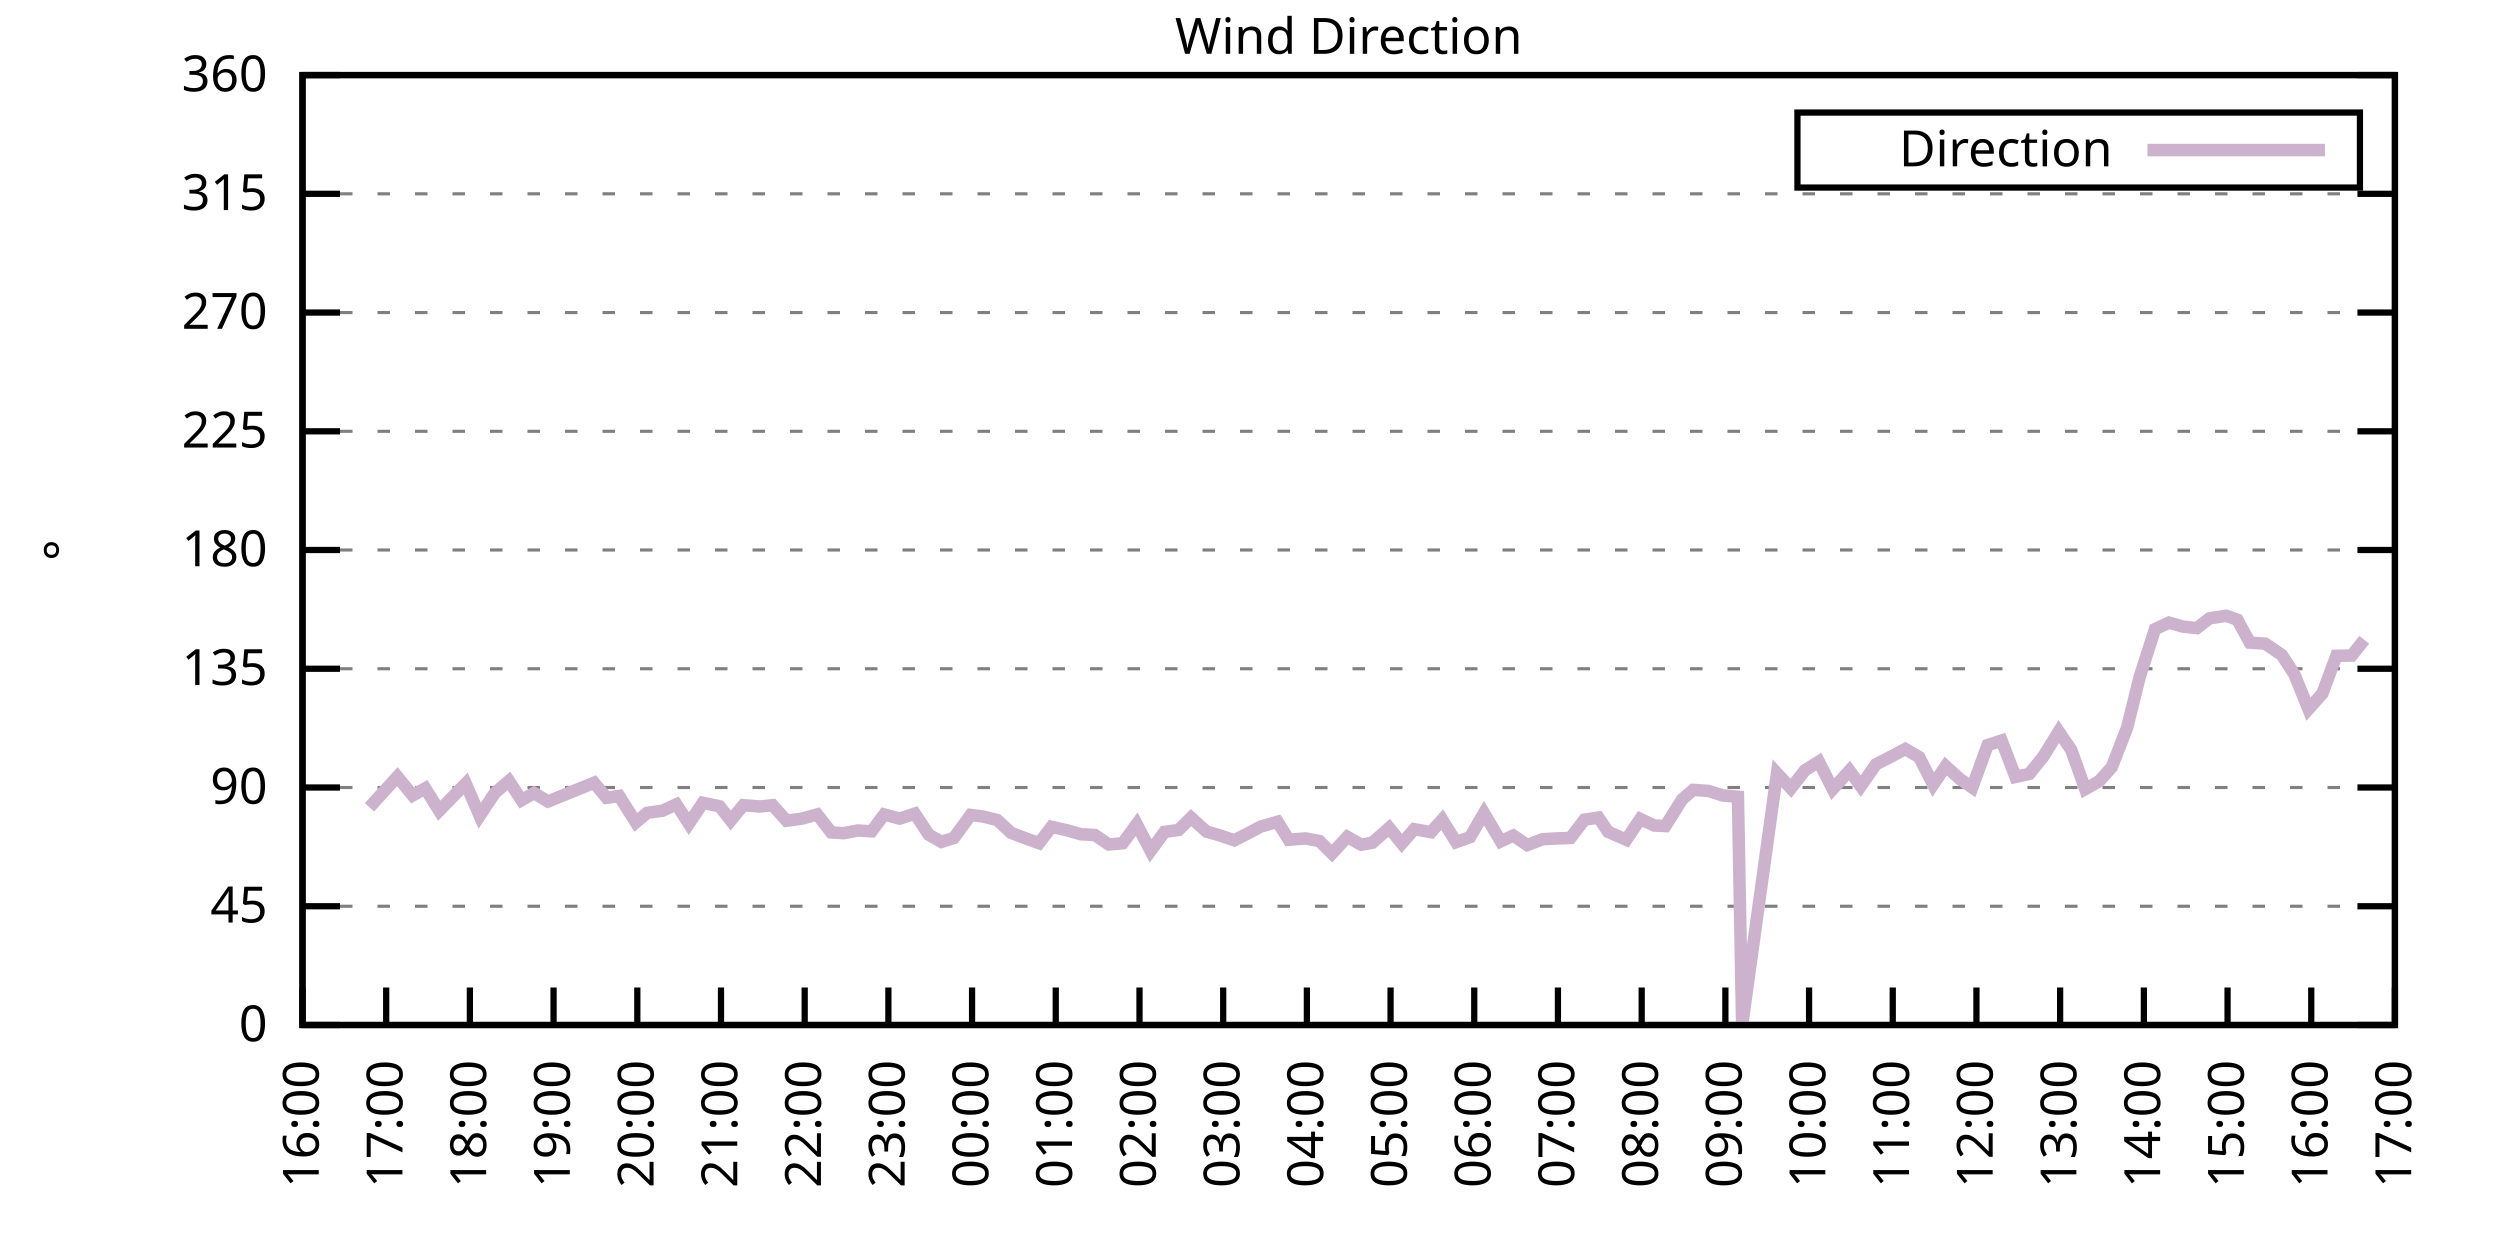
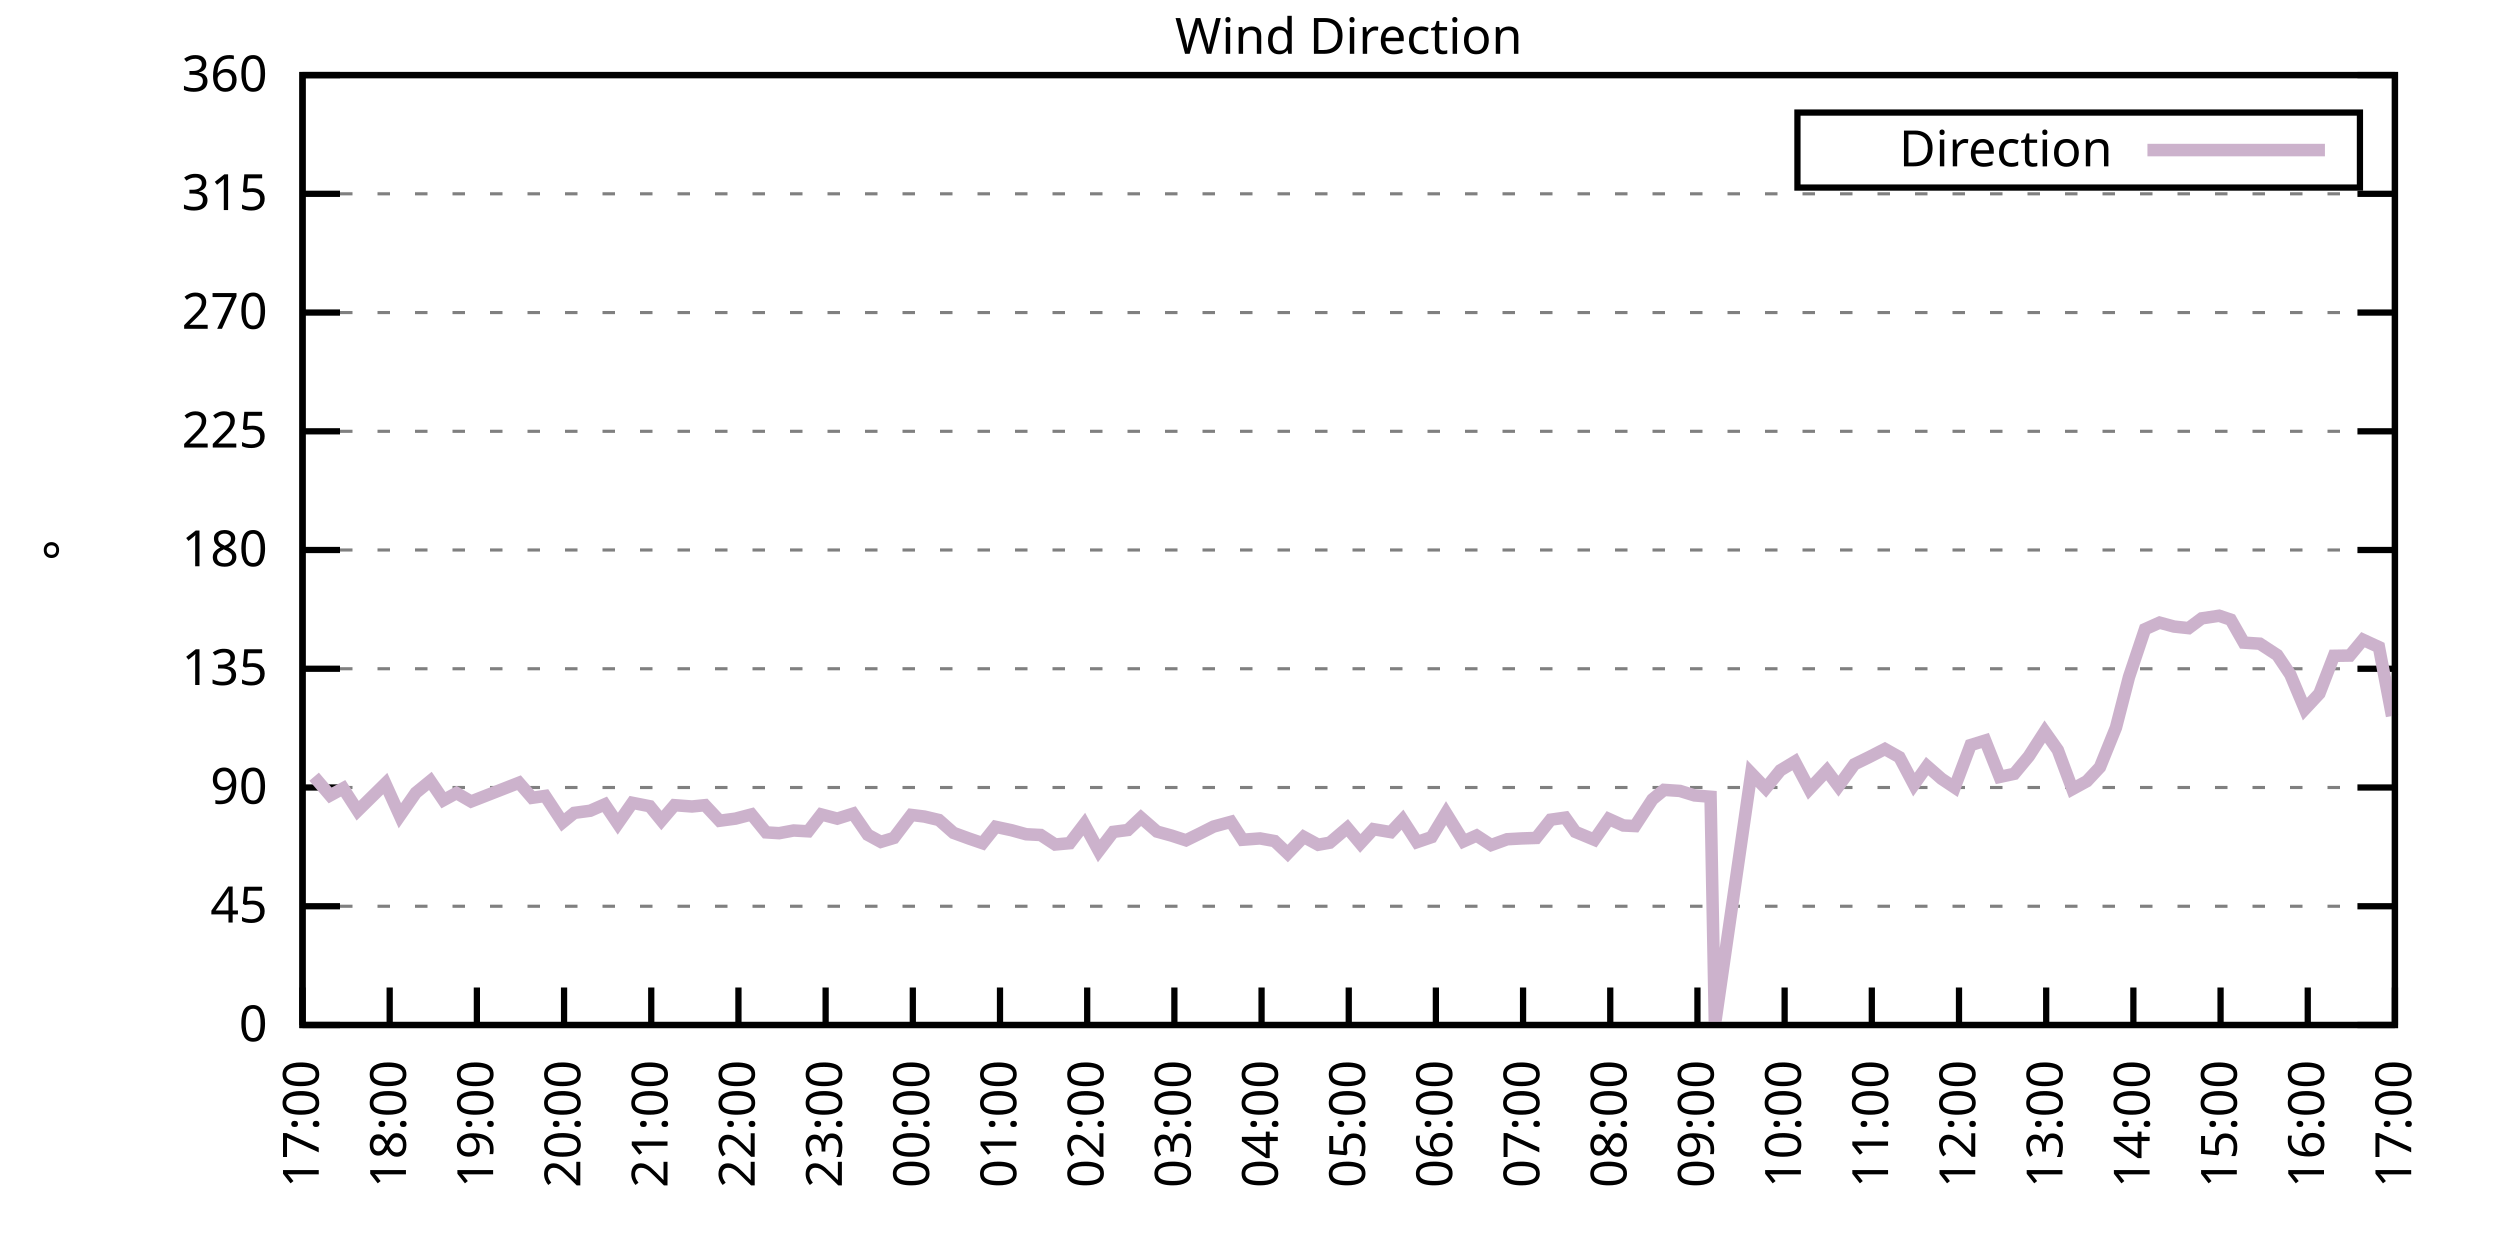
<svg xmlns="http://www.w3.org/2000/svg" xmlns:xlink="http://www.w3.org/1999/xlink" width="400" height="200" viewBox="0 0 400 200">
  <g id="gnuplot_canvas">
    <rect x="0" y="0" width="400" height="200" fill="none" />
    <defs>
      <circle id="gpDot" r="0.5" stroke-width="0.5" stroke="currentColor" />
      <path id="gpPt0" stroke-width="0.333" stroke="currentColor" d="M-1,0 h2 M0,-1 v2" />
      <path id="gpPt1" stroke-width="0.333" stroke="currentColor" d="M-1,-1 L1,1 M1,-1 L-1,1" />
      <path id="gpPt2" stroke-width="0.333" stroke="currentColor" d="M-1,0 L1,0 M0,-1 L0,1 M-1,-1 L1,1 M-1,1 L1,-1" />
      <rect id="gpPt3" stroke-width="0.333" stroke="currentColor" x="-1" y="-1" width="2" height="2" />
      <rect id="gpPt4" stroke-width="0.333" stroke="currentColor" fill="currentColor" x="-1" y="-1" width="2" height="2" />
      <circle id="gpPt5" stroke-width="0.333" stroke="currentColor" cx="0" cy="0" r="1" />
      <use xlink:href="#gpPt5" id="gpPt6" fill="currentColor" stroke="none" />
      <path id="gpPt7" stroke-width="0.333" stroke="currentColor" d="M0,-1.33 L-1.33,0.67 L1.33,0.67 z" />
      <use xlink:href="#gpPt7" id="gpPt8" fill="currentColor" stroke="none" />
      <use xlink:href="#gpPt7" id="gpPt9" stroke="currentColor" transform="rotate(180)" />
      <use xlink:href="#gpPt9" id="gpPt10" fill="currentColor" stroke="none" />
      <use xlink:href="#gpPt3" id="gpPt11" stroke="currentColor" transform="rotate(45)" />
      <use xlink:href="#gpPt11" id="gpPt12" fill="currentColor" stroke="none" />
      <path id="gpPt13" stroke-width="0.333" stroke="currentColor" d="M0,1.330 L1.265,0.411 L0.782,-1.067 L-0.782,-1.076 L-1.265,0.411 z" />
      <use xlink:href="#gpPt13" id="gpPt14" fill="currentColor" stroke="none" />
      <filter id="textbox" filterUnits="objectBoundingBox" x="0" y="0" height="1" width="1">
        <feFlood flood-color="white" flood-opacity="1" result="bgnd" />
        <feComposite in="SourceGraphic" in2="bgnd" operator="atop" />
      </filter>
      <filter id="greybox" filterUnits="objectBoundingBox" x="0" y="0" height="1" width="1">
        <feFlood flood-color="lightgrey" flood-opacity="1" result="grey" />
        <feComposite in="SourceGraphic" in2="grey" operator="atop" />
      </filter>
    </defs>
    <g fill="none" color="white" stroke="currentColor" stroke-width="1.00" stroke-linecap="butt" stroke-linejoin="miter">
</g>
    <g fill="none" color="black" stroke="currentColor" stroke-width="1.00" stroke-linecap="butt" stroke-linejoin="miter">
      <g stroke="none" shape-rendering="crispEdges">
        <polygon fill="rgb(255, 255, 255)" points="48.40,164.00 383.18,164.00 383.18,12.02 48.40,12.02 " />
      </g>
    </g>
    <g fill="none" color="black" stroke="currentColor" stroke-width="1.00" stroke-linecap="butt" stroke-linejoin="miter">
</g>
    <g fill="none" color="black" stroke="black" stroke-width="0.50" stroke-linecap="butt" stroke-linejoin="miter">
</g>
    <g fill="none" color="gray" stroke="currentColor" stroke-width="0.50" stroke-linecap="butt" stroke-linejoin="miter">
      <path stroke="gray" stroke-dasharray="2,4" class="gridline" d="M48.40,164.00 L383.19,164.00  " />
    </g>
    <g fill="none" color="gray" stroke="gray" stroke-width="1.00" stroke-linecap="butt" stroke-linejoin="miter">
</g>
    <g fill="none" color="black" stroke="currentColor" stroke-width="1.00" stroke-linecap="butt" stroke-linejoin="miter">
      <path stroke="black" d="M48.40,164.00 L54.40,164.00 M383.19,164.00 L377.19,164.00  " />
      <g transform="translate(42.80,166.60)" stroke="none" fill="black" font-family="Sans" font-size="8.00" text-anchor="end">
        <text>
          <tspan font-family="Sans"> 0</tspan>
        </text>
      </g>
    </g>
    <g fill="none" color="black" stroke="currentColor" stroke-width="1.00" stroke-linecap="butt" stroke-linejoin="miter">
</g>
    <g fill="none" color="black" stroke="black" stroke-width="0.50" stroke-linecap="butt" stroke-linejoin="miter">
</g>
    <g fill="none" color="gray" stroke="currentColor" stroke-width="0.50" stroke-linecap="butt" stroke-linejoin="miter">
      <path stroke="gray" stroke-dasharray="2,4" class="gridline" d="M48.40,145.00 L383.19,145.00  " />
    </g>
    <g fill="none" color="gray" stroke="gray" stroke-width="1.00" stroke-linecap="butt" stroke-linejoin="miter">
</g>
    <g fill="none" color="black" stroke="currentColor" stroke-width="1.00" stroke-linecap="butt" stroke-linejoin="miter">
      <path stroke="black" d="M48.40,145.00 L54.40,145.00 M383.19,145.00 L377.19,145.00  " />
      <g transform="translate(42.80,147.60)" stroke="none" fill="black" font-family="Sans" font-size="8.00" text-anchor="end">
        <text>
          <tspan font-family="Sans"> 45</tspan>
        </text>
      </g>
    </g>
    <g fill="none" color="black" stroke="currentColor" stroke-width="1.00" stroke-linecap="butt" stroke-linejoin="miter">
</g>
    <g fill="none" color="black" stroke="black" stroke-width="0.50" stroke-linecap="butt" stroke-linejoin="miter">
</g>
    <g fill="none" color="gray" stroke="currentColor" stroke-width="0.50" stroke-linecap="butt" stroke-linejoin="miter">
      <path stroke="gray" stroke-dasharray="2,4" class="gridline" d="M48.40,126.00 L383.19,126.00  " />
    </g>
    <g fill="none" color="gray" stroke="gray" stroke-width="1.00" stroke-linecap="butt" stroke-linejoin="miter">
</g>
    <g fill="none" color="black" stroke="currentColor" stroke-width="1.00" stroke-linecap="butt" stroke-linejoin="miter">
      <path stroke="black" d="M48.40,126.00 L54.40,126.00 M383.19,126.00 L377.19,126.00  " />
      <g transform="translate(42.80,128.60)" stroke="none" fill="black" font-family="Sans" font-size="8.00" text-anchor="end">
        <text>
          <tspan font-family="Sans"> 90</tspan>
        </text>
      </g>
    </g>
    <g fill="none" color="black" stroke="currentColor" stroke-width="1.00" stroke-linecap="butt" stroke-linejoin="miter">
</g>
    <g fill="none" color="black" stroke="black" stroke-width="0.50" stroke-linecap="butt" stroke-linejoin="miter">
</g>
    <g fill="none" color="gray" stroke="currentColor" stroke-width="0.50" stroke-linecap="butt" stroke-linejoin="miter">
      <path stroke="gray" stroke-dasharray="2,4" class="gridline" d="M48.40,107.00 L383.19,107.00  " />
    </g>
    <g fill="none" color="gray" stroke="gray" stroke-width="1.00" stroke-linecap="butt" stroke-linejoin="miter">
</g>
    <g fill="none" color="black" stroke="currentColor" stroke-width="1.00" stroke-linecap="butt" stroke-linejoin="miter">
      <path stroke="black" d="M48.40,107.00 L54.40,107.00 M383.19,107.00 L377.19,107.00  " />
      <g transform="translate(42.80,109.60)" stroke="none" fill="black" font-family="Sans" font-size="8.00" text-anchor="end">
        <text>
          <tspan font-family="Sans"> 135</tspan>
        </text>
      </g>
    </g>
    <g fill="none" color="black" stroke="currentColor" stroke-width="1.00" stroke-linecap="butt" stroke-linejoin="miter">
</g>
    <g fill="none" color="black" stroke="black" stroke-width="0.50" stroke-linecap="butt" stroke-linejoin="miter">
</g>
    <g fill="none" color="gray" stroke="currentColor" stroke-width="0.50" stroke-linecap="butt" stroke-linejoin="miter">
      <path stroke="gray" stroke-dasharray="2,4" class="gridline" d="M48.40,88.00 L383.19,88.00  " />
    </g>
    <g fill="none" color="gray" stroke="gray" stroke-width="1.00" stroke-linecap="butt" stroke-linejoin="miter">
</g>
    <g fill="none" color="black" stroke="currentColor" stroke-width="1.00" stroke-linecap="butt" stroke-linejoin="miter">
      <path stroke="black" d="M48.40,88.00 L54.40,88.00 M383.19,88.00 L377.19,88.00  " />
      <g transform="translate(42.80,90.60)" stroke="none" fill="black" font-family="Sans" font-size="8.00" text-anchor="end">
        <text>
          <tspan font-family="Sans"> 180</tspan>
        </text>
      </g>
    </g>
    <g fill="none" color="black" stroke="currentColor" stroke-width="1.00" stroke-linecap="butt" stroke-linejoin="miter">
</g>
    <g fill="none" color="black" stroke="black" stroke-width="0.50" stroke-linecap="butt" stroke-linejoin="miter">
</g>
    <g fill="none" color="gray" stroke="currentColor" stroke-width="0.50" stroke-linecap="butt" stroke-linejoin="miter">
      <path stroke="gray" stroke-dasharray="2,4" class="gridline" d="M48.40,69.01 L383.19,69.01  " />
    </g>
    <g fill="none" color="gray" stroke="gray" stroke-width="1.00" stroke-linecap="butt" stroke-linejoin="miter">
</g>
    <g fill="none" color="black" stroke="currentColor" stroke-width="1.00" stroke-linecap="butt" stroke-linejoin="miter">
      <path stroke="black" d="M48.40,69.01 L54.40,69.01 M383.19,69.01 L377.19,69.01  " />
      <g transform="translate(42.80,71.61)" stroke="none" fill="black" font-family="Sans" font-size="8.00" text-anchor="end">
        <text>
          <tspan font-family="Sans"> 225</tspan>
        </text>
      </g>
    </g>
    <g fill="none" color="black" stroke="currentColor" stroke-width="1.00" stroke-linecap="butt" stroke-linejoin="miter">
</g>
    <g fill="none" color="black" stroke="black" stroke-width="0.50" stroke-linecap="butt" stroke-linejoin="miter">
</g>
    <g fill="none" color="gray" stroke="currentColor" stroke-width="0.50" stroke-linecap="butt" stroke-linejoin="miter">
      <path stroke="gray" stroke-dasharray="2,4" class="gridline" d="M48.40,50.01 L383.19,50.01  " />
    </g>
    <g fill="none" color="gray" stroke="gray" stroke-width="1.00" stroke-linecap="butt" stroke-linejoin="miter">
</g>
    <g fill="none" color="black" stroke="currentColor" stroke-width="1.00" stroke-linecap="butt" stroke-linejoin="miter">
      <path stroke="black" d="M48.40,50.01 L54.40,50.01 M383.19,50.01 L377.19,50.01  " />
      <g transform="translate(42.80,52.61)" stroke="none" fill="black" font-family="Sans" font-size="8.00" text-anchor="end">
        <text>
          <tspan font-family="Sans"> 270</tspan>
        </text>
      </g>
    </g>
    <g fill="none" color="black" stroke="currentColor" stroke-width="1.00" stroke-linecap="butt" stroke-linejoin="miter">
</g>
    <g fill="none" color="black" stroke="black" stroke-width="0.50" stroke-linecap="butt" stroke-linejoin="miter">
</g>
    <g fill="none" color="gray" stroke="currentColor" stroke-width="0.50" stroke-linecap="butt" stroke-linejoin="miter">
      <path stroke="gray" stroke-dasharray="2,4" class="gridline" d="M48.40,31.01 L383.19,31.01  " />
    </g>
    <g fill="none" color="gray" stroke="gray" stroke-width="1.00" stroke-linecap="butt" stroke-linejoin="miter">
</g>
    <g fill="none" color="black" stroke="currentColor" stroke-width="1.00" stroke-linecap="butt" stroke-linejoin="miter">
      <path stroke="black" d="M48.40,31.01 L54.40,31.01 M383.19,31.01 L377.19,31.01  " />
      <g transform="translate(42.80,33.61)" stroke="none" fill="black" font-family="Sans" font-size="8.00" text-anchor="end">
        <text>
          <tspan font-family="Sans"> 315</tspan>
        </text>
      </g>
    </g>
    <g fill="none" color="black" stroke="currentColor" stroke-width="1.00" stroke-linecap="butt" stroke-linejoin="miter">
</g>
    <g fill="none" color="black" stroke="black" stroke-width="0.50" stroke-linecap="butt" stroke-linejoin="miter">
</g>
    <g fill="none" color="gray" stroke="currentColor" stroke-width="0.50" stroke-linecap="butt" stroke-linejoin="miter">
      <path stroke="gray" stroke-dasharray="2,4" class="gridline" d="M48.40,12.01 L383.19,12.01  " />
    </g>
    <g fill="none" color="gray" stroke="gray" stroke-width="1.00" stroke-linecap="butt" stroke-linejoin="miter">
</g>
    <g fill="none" color="black" stroke="currentColor" stroke-width="1.00" stroke-linecap="butt" stroke-linejoin="miter">
      <path stroke="black" d="M48.40,12.01 L54.40,12.01 M383.19,12.01 L377.19,12.01  " />
      <g transform="translate(42.80,14.61)" stroke="none" fill="black" font-family="Sans" font-size="8.00" text-anchor="end">
        <text>
          <tspan font-family="Sans"> 360</tspan>
        </text>
      </g>
    </g>
    <g fill="none" color="black" stroke="currentColor" stroke-width="1.00" stroke-linecap="butt" stroke-linejoin="miter">
      <path stroke="black" d="M48.40,164.00 L48.40,158.00  " />
      <g transform="translate(51.00,169.60) rotate(270.00)" stroke="none" fill="black" font-family="Sans" font-size="8.00" text-anchor="end">
        <text>
-           <tspan font-family="Sans">16:00</tspan>
-         </text>
-       </g>
-     </g>
-     <g fill="none" color="black" stroke="currentColor" stroke-width="1.00" stroke-linecap="butt" stroke-linejoin="miter">
-       <path stroke="black" d="M61.79,164.00 L61.79,158.00  " />
-       <g transform="translate(64.39,169.60) rotate(270.00)" stroke="none" fill="black" font-family="Sans" font-size="8.00" text-anchor="end">
-         <text>
          <tspan font-family="Sans">17:00</tspan>
        </text>
      </g>
    </g>
    <g fill="none" color="black" stroke="currentColor" stroke-width="1.00" stroke-linecap="butt" stroke-linejoin="miter">
-       <path stroke="black" d="M75.18,164.00 L75.18,158.00  " />
-       <g transform="translate(77.78,169.60) rotate(270.00)" stroke="none" fill="black" font-family="Sans" font-size="8.00" text-anchor="end">
+       <path stroke="black" d="M62.35,164.00 L62.35,158.00  " />
+       <g transform="translate(64.95,169.60) rotate(270.00)" stroke="none" fill="black" font-family="Sans" font-size="8.00" text-anchor="end">
        <text>
          <tspan font-family="Sans">18:00</tspan>
        </text>
      </g>
    </g>
    <g fill="none" color="black" stroke="currentColor" stroke-width="1.00" stroke-linecap="butt" stroke-linejoin="miter">
-       <path stroke="black" d="M88.57,164.00 L88.57,158.00  " />
-       <g transform="translate(91.17,169.60) rotate(270.00)" stroke="none" fill="black" font-family="Sans" font-size="8.00" text-anchor="end">
+       <path stroke="black" d="M76.30,164.00 L76.30,158.00  " />
+       <g transform="translate(78.90,169.60) rotate(270.00)" stroke="none" fill="black" font-family="Sans" font-size="8.00" text-anchor="end">
        <text>
          <tspan font-family="Sans">19:00</tspan>
        </text>
      </g>
    </g>
    <g fill="none" color="black" stroke="currentColor" stroke-width="1.00" stroke-linecap="butt" stroke-linejoin="miter">
-       <path stroke="black" d="M101.97,164.00 L101.97,158.00  " />
-       <g transform="translate(104.57,169.60) rotate(270.00)" stroke="none" fill="black" font-family="Sans" font-size="8.00" text-anchor="end">
+       <path stroke="black" d="M90.25,164.00 L90.25,158.00  " />
+       <g transform="translate(92.85,169.60) rotate(270.00)" stroke="none" fill="black" font-family="Sans" font-size="8.00" text-anchor="end">
        <text>
          <tspan font-family="Sans">20:00</tspan>
        </text>
      </g>
    </g>
    <g fill="none" color="black" stroke="currentColor" stroke-width="1.00" stroke-linecap="butt" stroke-linejoin="miter">
-       <path stroke="black" d="M115.36,164.00 L115.36,158.00  " />
-       <g transform="translate(117.96,169.60) rotate(270.00)" stroke="none" fill="black" font-family="Sans" font-size="8.00" text-anchor="end">
+       <path stroke="black" d="M104.20,164.00 L104.20,158.00  " />
+       <g transform="translate(106.80,169.60) rotate(270.00)" stroke="none" fill="black" font-family="Sans" font-size="8.00" text-anchor="end">
        <text>
          <tspan font-family="Sans">21:00</tspan>
        </text>
      </g>
    </g>
    <g fill="none" color="black" stroke="currentColor" stroke-width="1.00" stroke-linecap="butt" stroke-linejoin="miter">
-       <path stroke="black" d="M128.75,164.00 L128.75,158.00  " />
-       <g transform="translate(131.35,169.60) rotate(270.00)" stroke="none" fill="black" font-family="Sans" font-size="8.00" text-anchor="end">
+       <path stroke="black" d="M118.15,164.00 L118.15,158.00  " />
+       <g transform="translate(120.75,169.60) rotate(270.00)" stroke="none" fill="black" font-family="Sans" font-size="8.00" text-anchor="end">
        <text>
          <tspan font-family="Sans">22:00</tspan>
        </text>
      </g>
    </g>
    <g fill="none" color="black" stroke="currentColor" stroke-width="1.00" stroke-linecap="butt" stroke-linejoin="miter">
-       <path stroke="black" d="M142.14,164.00 L142.14,158.00  " />
-       <g transform="translate(144.74,169.60) rotate(270.00)" stroke="none" fill="black" font-family="Sans" font-size="8.00" text-anchor="end">
+       <path stroke="black" d="M132.10,164.00 L132.10,158.00  " />
+       <g transform="translate(134.70,169.60) rotate(270.00)" stroke="none" fill="black" font-family="Sans" font-size="8.00" text-anchor="end">
        <text>
          <tspan font-family="Sans">23:00</tspan>
        </text>
      </g>
    </g>
    <g fill="none" color="black" stroke="currentColor" stroke-width="1.00" stroke-linecap="butt" stroke-linejoin="miter">
-       <path stroke="black" d="M155.53,164.00 L155.53,158.00  " />
-       <g transform="translate(158.13,169.60) rotate(270.00)" stroke="none" fill="black" font-family="Sans" font-size="8.00" text-anchor="end">
+       <path stroke="black" d="M146.05,164.00 L146.05,158.00  " />
+       <g transform="translate(148.65,169.60) rotate(270.00)" stroke="none" fill="black" font-family="Sans" font-size="8.00" text-anchor="end">
        <text>
          <tspan font-family="Sans">00:00</tspan>
        </text>
      </g>
    </g>
    <g fill="none" color="black" stroke="currentColor" stroke-width="1.00" stroke-linecap="butt" stroke-linejoin="miter">
-       <path stroke="black" d="M168.92,164.00 L168.92,158.00  " />
-       <g transform="translate(171.52,169.60) rotate(270.00)" stroke="none" fill="black" font-family="Sans" font-size="8.00" text-anchor="end">
+       <path stroke="black" d="M160.00,164.00 L160.00,158.00  " />
+       <g transform="translate(162.60,169.60) rotate(270.00)" stroke="none" fill="black" font-family="Sans" font-size="8.00" text-anchor="end">
        <text>
          <tspan font-family="Sans">01:00</tspan>
        </text>
      </g>
    </g>
    <g fill="none" color="black" stroke="currentColor" stroke-width="1.00" stroke-linecap="butt" stroke-linejoin="miter">
-       <path stroke="black" d="M182.32,164.00 L182.32,158.00  " />
-       <g transform="translate(184.92,169.60) rotate(270.00)" stroke="none" fill="black" font-family="Sans" font-size="8.00" text-anchor="end">
+       <path stroke="black" d="M173.95,164.00 L173.95,158.00  " />
+       <g transform="translate(176.55,169.60) rotate(270.00)" stroke="none" fill="black" font-family="Sans" font-size="8.00" text-anchor="end">
        <text>
          <tspan font-family="Sans">02:00</tspan>
        </text>
      </g>
    </g>
    <g fill="none" color="black" stroke="currentColor" stroke-width="1.00" stroke-linecap="butt" stroke-linejoin="miter">
-       <path stroke="black" d="M195.71,164.00 L195.71,158.00  " />
-       <g transform="translate(198.31,169.60) rotate(270.00)" stroke="none" fill="black" font-family="Sans" font-size="8.00" text-anchor="end">
+       <path stroke="black" d="M187.90,164.00 L187.90,158.00  " />
+       <g transform="translate(190.50,169.60) rotate(270.00)" stroke="none" fill="black" font-family="Sans" font-size="8.00" text-anchor="end">
        <text>
          <tspan font-family="Sans">03:00</tspan>
        </text>
      </g>
    </g>
    <g fill="none" color="black" stroke="currentColor" stroke-width="1.00" stroke-linecap="butt" stroke-linejoin="miter">
-       <path stroke="black" d="M209.10,164.00 L209.10,158.00  " />
-       <g transform="translate(211.70,169.60) rotate(270.00)" stroke="none" fill="black" font-family="Sans" font-size="8.00" text-anchor="end">
+       <path stroke="black" d="M201.85,164.00 L201.85,158.00  " />
+       <g transform="translate(204.45,169.60) rotate(270.00)" stroke="none" fill="black" font-family="Sans" font-size="8.00" text-anchor="end">
        <text>
          <tspan font-family="Sans">04:00</tspan>
        </text>
      </g>
    </g>
    <g fill="none" color="black" stroke="currentColor" stroke-width="1.00" stroke-linecap="butt" stroke-linejoin="miter">
-       <path stroke="black" d="M222.49,164.00 L222.49,158.00  " />
-       <g transform="translate(225.09,169.60) rotate(270.00)" stroke="none" fill="black" font-family="Sans" font-size="8.00" text-anchor="end">
+       <path stroke="black" d="M215.80,164.00 L215.80,158.00  " />
+       <g transform="translate(218.40,169.60) rotate(270.00)" stroke="none" fill="black" font-family="Sans" font-size="8.00" text-anchor="end">
        <text>
          <tspan font-family="Sans">05:00</tspan>
        </text>
      </g>
    </g>
    <g fill="none" color="black" stroke="currentColor" stroke-width="1.00" stroke-linecap="butt" stroke-linejoin="miter">
-       <path stroke="black" d="M235.88,164.00 L235.88,158.00  " />
-       <g transform="translate(238.48,169.60) rotate(270.00)" stroke="none" fill="black" font-family="Sans" font-size="8.00" text-anchor="end">
+       <path stroke="black" d="M229.74,164.00 L229.74,158.00  " />
+       <g transform="translate(232.34,169.60) rotate(270.00)" stroke="none" fill="black" font-family="Sans" font-size="8.00" text-anchor="end">
        <text>
          <tspan font-family="Sans">06:00</tspan>
        </text>
      </g>
    </g>
    <g fill="none" color="black" stroke="currentColor" stroke-width="1.00" stroke-linecap="butt" stroke-linejoin="miter">
-       <path stroke="black" d="M249.27,164.00 L249.27,158.00  " />
-       <g transform="translate(251.87,169.60) rotate(270.00)" stroke="none" fill="black" font-family="Sans" font-size="8.00" text-anchor="end">
+       <path stroke="black" d="M243.69,164.00 L243.69,158.00  " />
+       <g transform="translate(246.29,169.60) rotate(270.00)" stroke="none" fill="black" font-family="Sans" font-size="8.00" text-anchor="end">
        <text>
          <tspan font-family="Sans">07:00</tspan>
        </text>
      </g>
    </g>
    <g fill="none" color="black" stroke="currentColor" stroke-width="1.00" stroke-linecap="butt" stroke-linejoin="miter">
-       <path stroke="black" d="M262.67,164.00 L262.67,158.00  " />
-       <g transform="translate(265.27,169.60) rotate(270.00)" stroke="none" fill="black" font-family="Sans" font-size="8.00" text-anchor="end">
+       <path stroke="black" d="M257.64,164.00 L257.64,158.00  " />
+       <g transform="translate(260.24,169.60) rotate(270.00)" stroke="none" fill="black" font-family="Sans" font-size="8.00" text-anchor="end">
        <text>
          <tspan font-family="Sans">08:00</tspan>
        </text>
      </g>
    </g>
    <g fill="none" color="black" stroke="currentColor" stroke-width="1.00" stroke-linecap="butt" stroke-linejoin="miter">
-       <path stroke="black" d="M276.06,164.00 L276.06,158.00  " />
-       <g transform="translate(278.66,169.60) rotate(270.00)" stroke="none" fill="black" font-family="Sans" font-size="8.00" text-anchor="end">
+       <path stroke="black" d="M271.59,164.00 L271.59,158.00  " />
+       <g transform="translate(274.19,169.60) rotate(270.00)" stroke="none" fill="black" font-family="Sans" font-size="8.00" text-anchor="end">
        <text>
          <tspan font-family="Sans">09:00</tspan>
        </text>
      </g>
    </g>
    <g fill="none" color="black" stroke="currentColor" stroke-width="1.00" stroke-linecap="butt" stroke-linejoin="miter">
-       <path stroke="black" d="M289.45,164.00 L289.45,158.00  " />
-       <g transform="translate(292.05,169.60) rotate(270.00)" stroke="none" fill="black" font-family="Sans" font-size="8.00" text-anchor="end">
+       <path stroke="black" d="M285.54,164.00 L285.54,158.00  " />
+       <g transform="translate(288.14,169.60) rotate(270.00)" stroke="none" fill="black" font-family="Sans" font-size="8.00" text-anchor="end">
        <text>
          <tspan font-family="Sans">10:00</tspan>
        </text>
      </g>
    </g>
    <g fill="none" color="black" stroke="currentColor" stroke-width="1.00" stroke-linecap="butt" stroke-linejoin="miter">
-       <path stroke="black" d="M302.84,164.00 L302.84,158.00  " />
-       <g transform="translate(305.44,169.60) rotate(270.00)" stroke="none" fill="black" font-family="Sans" font-size="8.00" text-anchor="end">
+       <path stroke="black" d="M299.49,164.00 L299.49,158.00  " />
+       <g transform="translate(302.09,169.60) rotate(270.00)" stroke="none" fill="black" font-family="Sans" font-size="8.00" text-anchor="end">
        <text>
          <tspan font-family="Sans">11:00</tspan>
        </text>
      </g>
    </g>
    <g fill="none" color="black" stroke="currentColor" stroke-width="1.00" stroke-linecap="butt" stroke-linejoin="miter">
-       <path stroke="black" d="M316.23,164.00 L316.23,158.00  " />
-       <g transform="translate(318.83,169.60) rotate(270.00)" stroke="none" fill="black" font-family="Sans" font-size="8.00" text-anchor="end">
+       <path stroke="black" d="M313.44,164.00 L313.44,158.00  " />
+       <g transform="translate(316.04,169.60) rotate(270.00)" stroke="none" fill="black" font-family="Sans" font-size="8.00" text-anchor="end">
        <text>
          <tspan font-family="Sans">12:00</tspan>
        </text>
      </g>
    </g>
    <g fill="none" color="black" stroke="currentColor" stroke-width="1.00" stroke-linecap="butt" stroke-linejoin="miter">
-       <path stroke="black" d="M329.62,164.00 L329.62,158.00  " />
-       <g transform="translate(332.22,169.60) rotate(270.00)" stroke="none" fill="black" font-family="Sans" font-size="8.00" text-anchor="end">
+       <path stroke="black" d="M327.39,164.00 L327.39,158.00  " />
+       <g transform="translate(329.99,169.60) rotate(270.00)" stroke="none" fill="black" font-family="Sans" font-size="8.00" text-anchor="end">
        <text>
          <tspan font-family="Sans">13:00</tspan>
        </text>
      </g>
    </g>
    <g fill="none" color="black" stroke="currentColor" stroke-width="1.00" stroke-linecap="butt" stroke-linejoin="miter">
-       <path stroke="black" d="M343.02,164.00 L343.02,158.00  " />
-       <g transform="translate(345.62,169.60) rotate(270.00)" stroke="none" fill="black" font-family="Sans" font-size="8.00" text-anchor="end">
+       <path stroke="black" d="M341.34,164.00 L341.34,158.00  " />
+       <g transform="translate(343.94,169.60) rotate(270.00)" stroke="none" fill="black" font-family="Sans" font-size="8.00" text-anchor="end">
        <text>
          <tspan font-family="Sans">14:00</tspan>
        </text>
      </g>
    </g>
    <g fill="none" color="black" stroke="currentColor" stroke-width="1.00" stroke-linecap="butt" stroke-linejoin="miter">
-       <path stroke="black" d="M356.41,164.00 L356.41,158.00  " />
-       <g transform="translate(359.01,169.60) rotate(270.00)" stroke="none" fill="black" font-family="Sans" font-size="8.00" text-anchor="end">
+       <path stroke="black" d="M355.29,164.00 L355.29,158.00  " />
+       <g transform="translate(357.89,169.60) rotate(270.00)" stroke="none" fill="black" font-family="Sans" font-size="8.00" text-anchor="end">
        <text>
          <tspan font-family="Sans">15:00</tspan>
        </text>
      </g>
    </g>
    <g fill="none" color="black" stroke="currentColor" stroke-width="1.00" stroke-linecap="butt" stroke-linejoin="miter">
-       <path stroke="black" d="M369.80,164.00 L369.80,158.00  " />
-       <g transform="translate(372.40,169.60) rotate(270.00)" stroke="none" fill="black" font-family="Sans" font-size="8.00" text-anchor="end">
+       <path stroke="black" d="M369.24,164.00 L369.24,158.00  " />
+       <g transform="translate(371.84,169.60) rotate(270.00)" stroke="none" fill="black" font-family="Sans" font-size="8.00" text-anchor="end">
        <text>
          <tspan font-family="Sans">16:00</tspan>
        </text>
      </g>
    </g>
    <g fill="none" color="black" stroke="currentColor" stroke-width="1.00" stroke-linecap="butt" stroke-linejoin="miter">
      <path stroke="black" d="M383.19,164.00 L383.19,158.00  " />
      <g transform="translate(385.79,169.60) rotate(270.00)" stroke="none" fill="black" font-family="Sans" font-size="8.00" text-anchor="end">
        <text>
          <tspan font-family="Sans">17:00</tspan>
        </text>
      </g>
    </g>
    <g fill="none" color="black" stroke="currentColor" stroke-width="1.00" stroke-linecap="butt" stroke-linejoin="miter">
</g>
    <g fill="none" color="black" stroke="currentColor" stroke-width="1.00" stroke-linecap="butt" stroke-linejoin="miter">
      <path stroke="black" d="M48.40,12.01 L48.40,164.00 L383.19,164.00 L383.19,12.01 L48.40,12.01 Z  " />
    </g>
    <g fill="none" color="black" stroke="currentColor" stroke-width="1.00" stroke-linecap="butt" stroke-linejoin="miter">
</g>
    <g fill="none" color="black" stroke="currentColor" stroke-width="1.00" stroke-linecap="butt" stroke-linejoin="miter">
      <path stroke="black" d="M287.59,30.01 L287.59,18.01 L377.59,18.01 L377.59,30.01 L287.59,30.01 Z  " />
    </g>
    <g id="Wind_direction_plot_1">
      <g fill="none" color="white" stroke="black" stroke-width="2.00" stroke-linecap="butt" stroke-linejoin="miter">
</g>
      <g fill="none" color="black" stroke="currentColor" stroke-width="2.00" stroke-linecap="butt" stroke-linejoin="miter">
        <g transform="translate(337.99,26.61)" stroke="none" fill="black" font-family="Sans" font-size="8.00" text-anchor="end">
          <text>
            <tspan font-family="Sans">Direction</tspan>
          </text>
        </g>
      </g>
      <g fill="none" color="black" stroke="currentColor" stroke-width="2.00" stroke-linecap="butt" stroke-linejoin="miter">
-         <path stroke="rgb(204, 178, 204)" d="M343.59,24.01 L371.99,24.01 M59.11,129.17 L61.35,126.72 L63.58,124.27 L66.03,127.27 L68.04,126.13 L70.27,129.72   L72.28,127.65 L74.51,125.37 L76.75,130.52 L79.20,126.85 L81.43,124.95 L83.44,128.03 L85.45,126.89 L87.68,128.24   L95.05,125.24 L97.06,127.65 L99.06,127.35 L101.74,131.58 L103.53,130.06 L105.98,129.72 L108.22,128.70 L110.22,131.79   L112.46,128.45 L115.13,129.00 L116.92,131.28 L118.93,128.83 L121.61,129.04 L123.62,128.83 L125.85,131.32 L128.30,130.98   L130.76,130.31 L132.99,133.18 L135.00,133.31 L137.23,132.88 L139.46,133.01 L141.47,130.31 L143.93,130.98 L146.38,130.18   L148.61,133.56 L150.62,134.70 L152.63,134.07 L155.31,130.39 L157.32,130.65 L159.55,131.20 L161.78,133.26 L164.24,134.19   L166.25,134.91 L168.25,132.29 L170.71,132.84 L172.94,133.48 L175.17,133.60 L177.41,135.12 L179.64,134.91 L181.87,131.87   L184.10,136.14 L186.33,133.10 L188.57,132.80 L190.57,130.82 L193.03,133.05 L195.26,133.69 L197.49,134.45 L199.73,133.31   L201.73,132.25 L204.41,131.49 L206.20,134.36 L208.88,134.15 L211.11,134.57 L213.12,136.56 L215.57,133.90 L217.80,135.16   L219.59,134.83 L222.27,132.46 L224.28,134.95 L226.29,132.67 L228.96,133.14 L230.75,131.15 L232.98,134.74 L235.21,133.94   L237.44,130.10 L240.12,134.62 L242.13,133.69 L244.36,135.21 L246.82,134.28 L249.05,134.15 L251.28,134.07 L253.51,131.15   L255.75,130.82 L257.31,133.10 L260.21,134.36 L262.44,131.03 L264.67,132.08 L266.46,132.17 L269.14,127.90 L270.92,126.38   L273.38,126.55 L275.61,127.27 L278.07,127.48 L278.74,164.00 L284.32,123.72 L286.55,126.13 L288.78,123.26 L291.01,121.86   L293.24,126.26 L295.92,123.30 L297.71,125.79 L300.16,122.29 L302.39,121.15 L304.85,119.84 L307.08,121.15 L309.31,125.54   L311.32,122.58 L313.55,124.61 L315.56,126.00 L318.02,119.21 L320.25,118.49 L322.48,124.31 L324.71,123.81 L326.95,121.02   L329.40,117.05 L331.41,120.01 L333.64,126.26 L335.87,124.99 L337.88,122.75 L340.34,116.42 L342.35,108.31 L344.80,100.67   L347.03,99.62 L349.26,100.25 L351.50,100.50 L353.51,98.94 L356.18,98.52 L357.97,99.15 L359.98,102.82 L362.43,102.99   L365.11,104.81 L367.12,107.93 L369.35,113.46 L371.58,110.97 L373.82,104.93 L376.27,104.89 L378.28,102.36  " />
+         <path stroke="rgb(204, 178, 204)" d="M343.59,24.01 L371.99,24.01 M50.26,124.27 L52.82,127.27 L54.91,126.13 L57.23,129.72 L59.33,127.65 L61.65,125.37   L63.98,130.52 L66.53,126.85 L68.86,124.95 L70.95,128.03 L73.04,126.89 L75.37,128.24 L83.04,125.24 L85.13,127.65   L87.23,127.35 L90.02,131.58 L91.88,130.06 L94.43,129.72 L96.76,128.70 L98.85,131.79 L101.18,128.45 L103.97,129.00   L105.83,131.28 L107.92,128.83 L110.71,129.04 L112.80,128.83 L115.13,131.32 L117.68,130.98 L120.24,130.31 L122.57,133.18   L124.66,133.31 L126.98,132.88 L129.31,133.01 L131.40,130.31 L133.96,130.98 L136.51,130.18 L138.84,133.56 L140.93,134.70   L143.02,134.07 L145.81,130.39 L147.91,130.65 L150.23,131.20 L152.56,133.26 L155.11,134.19 L157.21,134.91 L159.30,132.29   L161.86,132.84 L164.18,133.48 L166.51,133.60 L168.83,135.12 L171.16,134.91 L173.48,131.87 L175.81,136.14 L178.13,133.10   L180.46,132.80 L182.55,130.82 L185.11,133.05 L187.43,133.69 L189.76,134.45 L192.08,133.31 L194.17,132.25 L196.96,131.49   L198.82,134.36 L201.61,134.15 L203.94,134.57 L206.03,136.56 L208.59,133.90 L210.91,135.16 L212.77,134.83 L215.56,132.46   L217.65,134.95 L219.75,132.67 L222.54,133.14 L224.40,131.15 L226.72,134.74 L229.05,133.94 L231.37,130.10 L234.16,134.62   L236.25,133.69 L238.58,135.21 L241.14,134.28 L243.46,134.15 L245.79,134.07 L248.11,131.15 L250.44,130.82 L252.06,133.10   L255.09,134.36 L257.41,131.03 L259.74,132.08 L261.60,132.17 L264.39,127.90 L266.25,126.38 L268.80,126.55 L271.13,127.27   L273.69,127.48 L274.38,164.00 L280.20,123.72 L282.52,126.13 L284.85,123.26 L287.17,121.86 L289.50,126.26 L292.29,123.30   L294.15,125.79 L296.70,122.29 L299.03,121.15 L301.58,119.84 L303.91,121.15 L306.23,125.54 L308.33,122.58 L310.65,124.61   L312.74,126.00 L315.30,119.21 L317.63,118.49 L319.95,124.31 L322.28,123.81 L324.60,121.02 L327.16,117.05 L329.25,120.01   L331.58,126.26 L333.90,124.99 L335.99,122.75 L338.55,116.42 L340.64,108.31 L343.20,100.67 L345.53,99.62 L347.85,100.25   L350.18,100.50 L352.27,98.94 L355.06,98.52 L356.92,99.15 L359.01,102.82 L361.57,102.99 L364.36,104.81 L366.45,107.93   L368.78,113.46 L371.10,110.97 L373.43,104.93 L375.98,104.89 L378.08,102.36 L380.63,103.54 L382.73,114.56  " />
      </g>
    </g>
    <g fill="none" color="black" stroke="currentColor" stroke-width="2.00" stroke-linecap="butt" stroke-linejoin="miter">
</g>
    <g fill="none" color="black" stroke="black" stroke-width="1.00" stroke-linecap="butt" stroke-linejoin="miter">
</g>
    <g fill="none" color="black" stroke="currentColor" stroke-width="1.00" stroke-linecap="butt" stroke-linejoin="miter">
      <path stroke="black" d="M48.40,12.01 L48.40,164.00 L383.19,164.00 L383.19,12.01 L48.40,12.01 Z  " />
      <g transform="translate(12.80,88.01) rotate(270.00)" stroke="none" fill="black" font-family="Sans" font-size="8.00" text-anchor="middle">
        <text>
          <tspan font-family="Sans">°</tspan>
        </text>
      </g>
    </g>
    <g fill="none" color="black" stroke="currentColor" stroke-width="1.00" stroke-linecap="butt" stroke-linejoin="miter">
</g>
    <g fill="none" color="black" stroke="currentColor" stroke-width="1.00" stroke-linecap="butt" stroke-linejoin="miter">
      <g transform="translate(215.79,8.61)" stroke="none" fill="black" font-family="Sans" font-size="8.00" text-anchor="middle">
        <text>
          <tspan font-family="Sans">Wind Direction</tspan>
        </text>
      </g>
    </g>
    <g fill="none" color="black" stroke="currentColor" stroke-width="1.00" stroke-linecap="butt" stroke-linejoin="miter">
</g>
  </g>
</svg>
